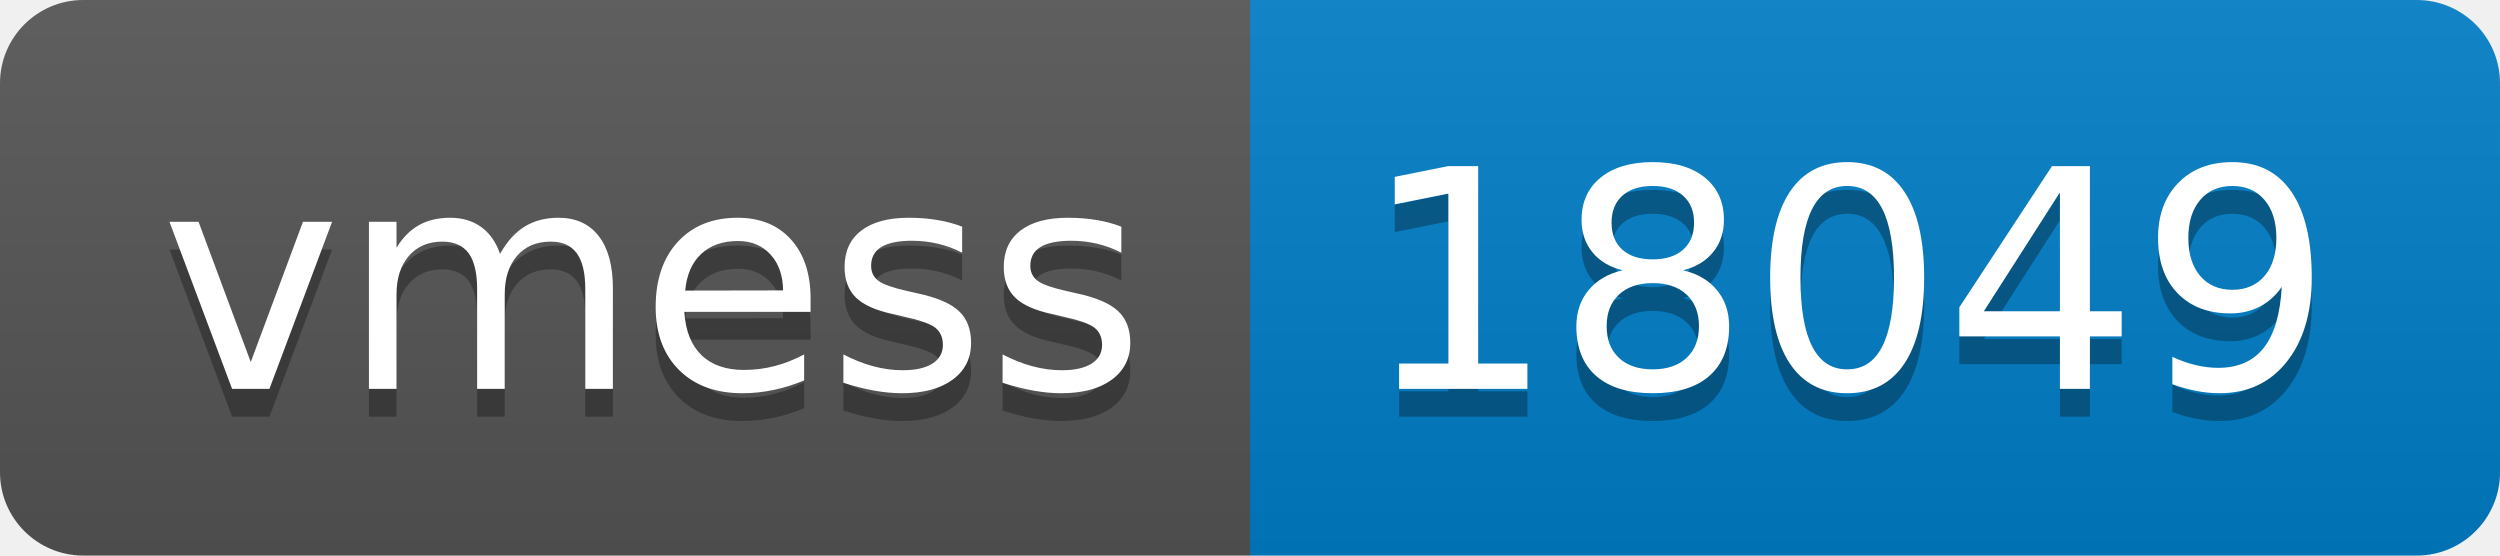
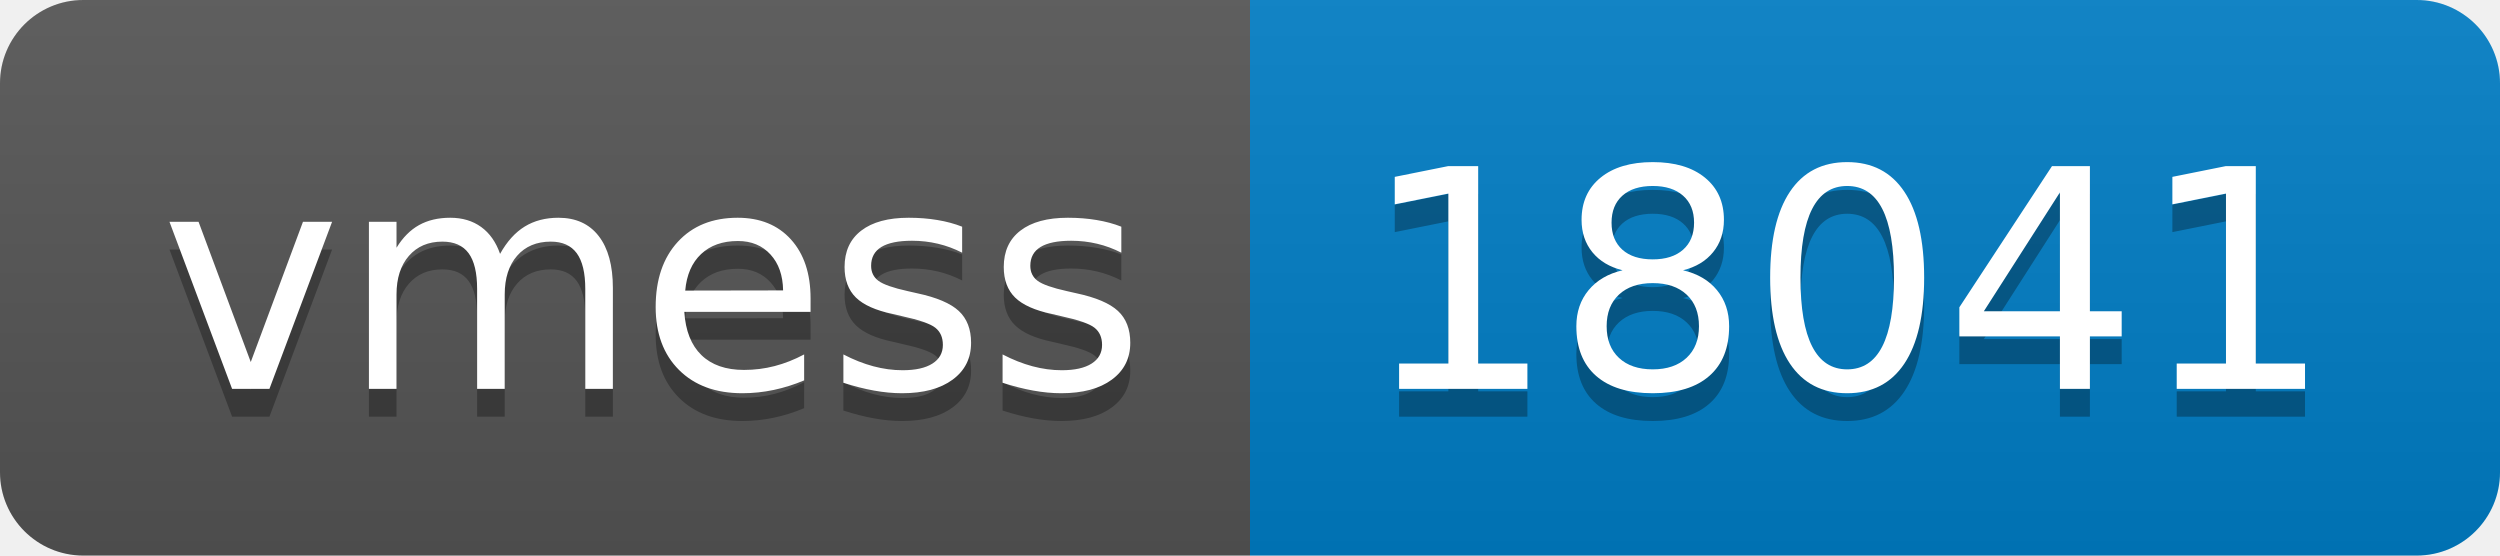
- <svg xmlns="http://www.w3.org/2000/svg" width="90" height="20" role="img" aria-label="vmess: 18049">
+ <svg xmlns="http://www.w3.org/2000/svg" width="90" height="20" role="img" aria-label="vmess: 18041">
  <linearGradient id="s" x2="0" y2="100%">
    <stop offset="0" stop-color="#bbb" stop-opacity=".1" />
    <stop offset="1" stop-opacity=".1" />
  </linearGradient>
  <clipPath id="r">
    <rect width="90" height="20" rx="3" fill="#fff" />
  </clipPath>
  <g clip-path="url(#r)">
    <rect width="45" height="20" fill="#555" />
    <rect x="45" width="45" height="20" fill="#007ec6" />
    <rect width="90" height="20" fill="url(#s)" />
  </g>
  <g fill="#fff" text-anchor="middle" font-family="Verdana,Geneva,DejaVu Sans,sans-serif" text-rendering="geometricPrecision" font-size="110">
    <text aria-hidden="true" x="235" y="150" fill="#010101" fill-opacity=".3" transform="scale(.1)" textLength="350">vmess</text>
    <text x="235" y="140" transform="scale(.1)" fill="#fff" textLength="350">vmess</text>
-     <text aria-hidden="true" x="665" y="150" fill="#010101" fill-opacity=".3" transform="scale(.1)" textLength="350">18049</text>
-     <text x="665" y="140" transform="scale(.1)" fill="#fff" textLength="350">18049</text>
+     <text aria-hidden="true" x="665" y="150" fill="#010101" fill-opacity=".3" transform="scale(.1)" textLength="350">18041</text>
+     <text x="665" y="140" transform="scale(.1)" fill="#fff" textLength="350">18041</text>
  </g>
</svg>
